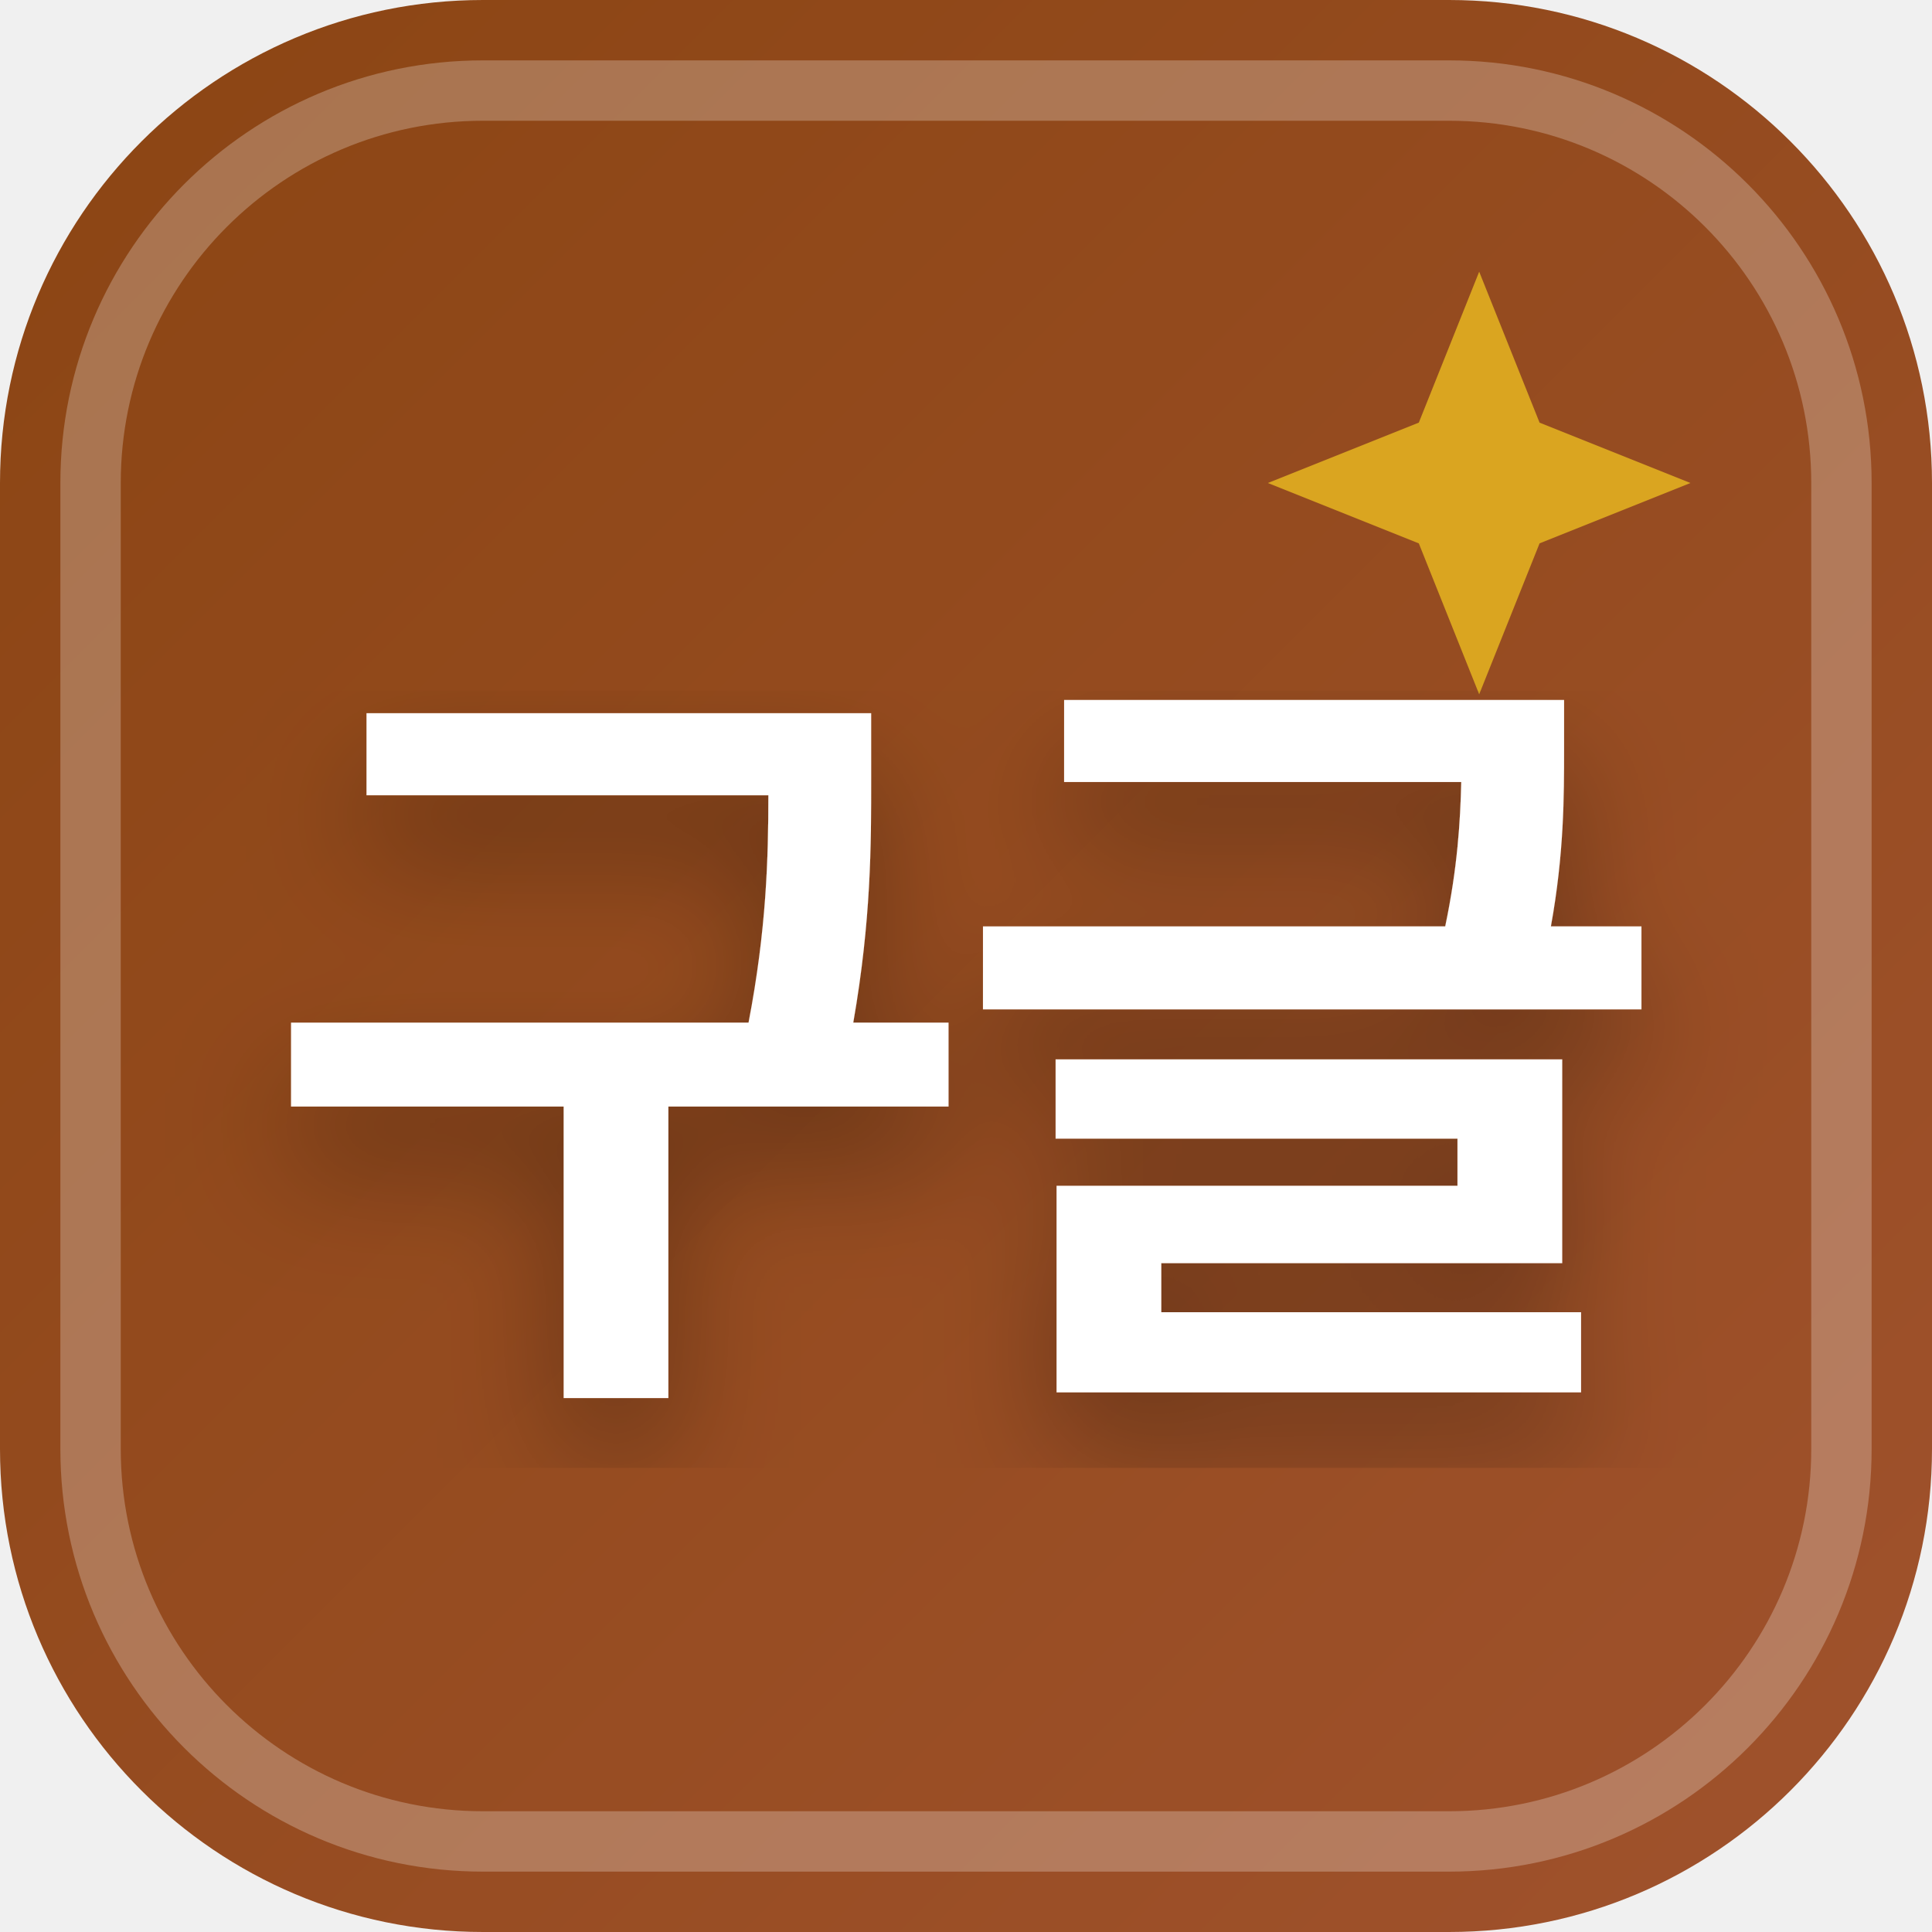
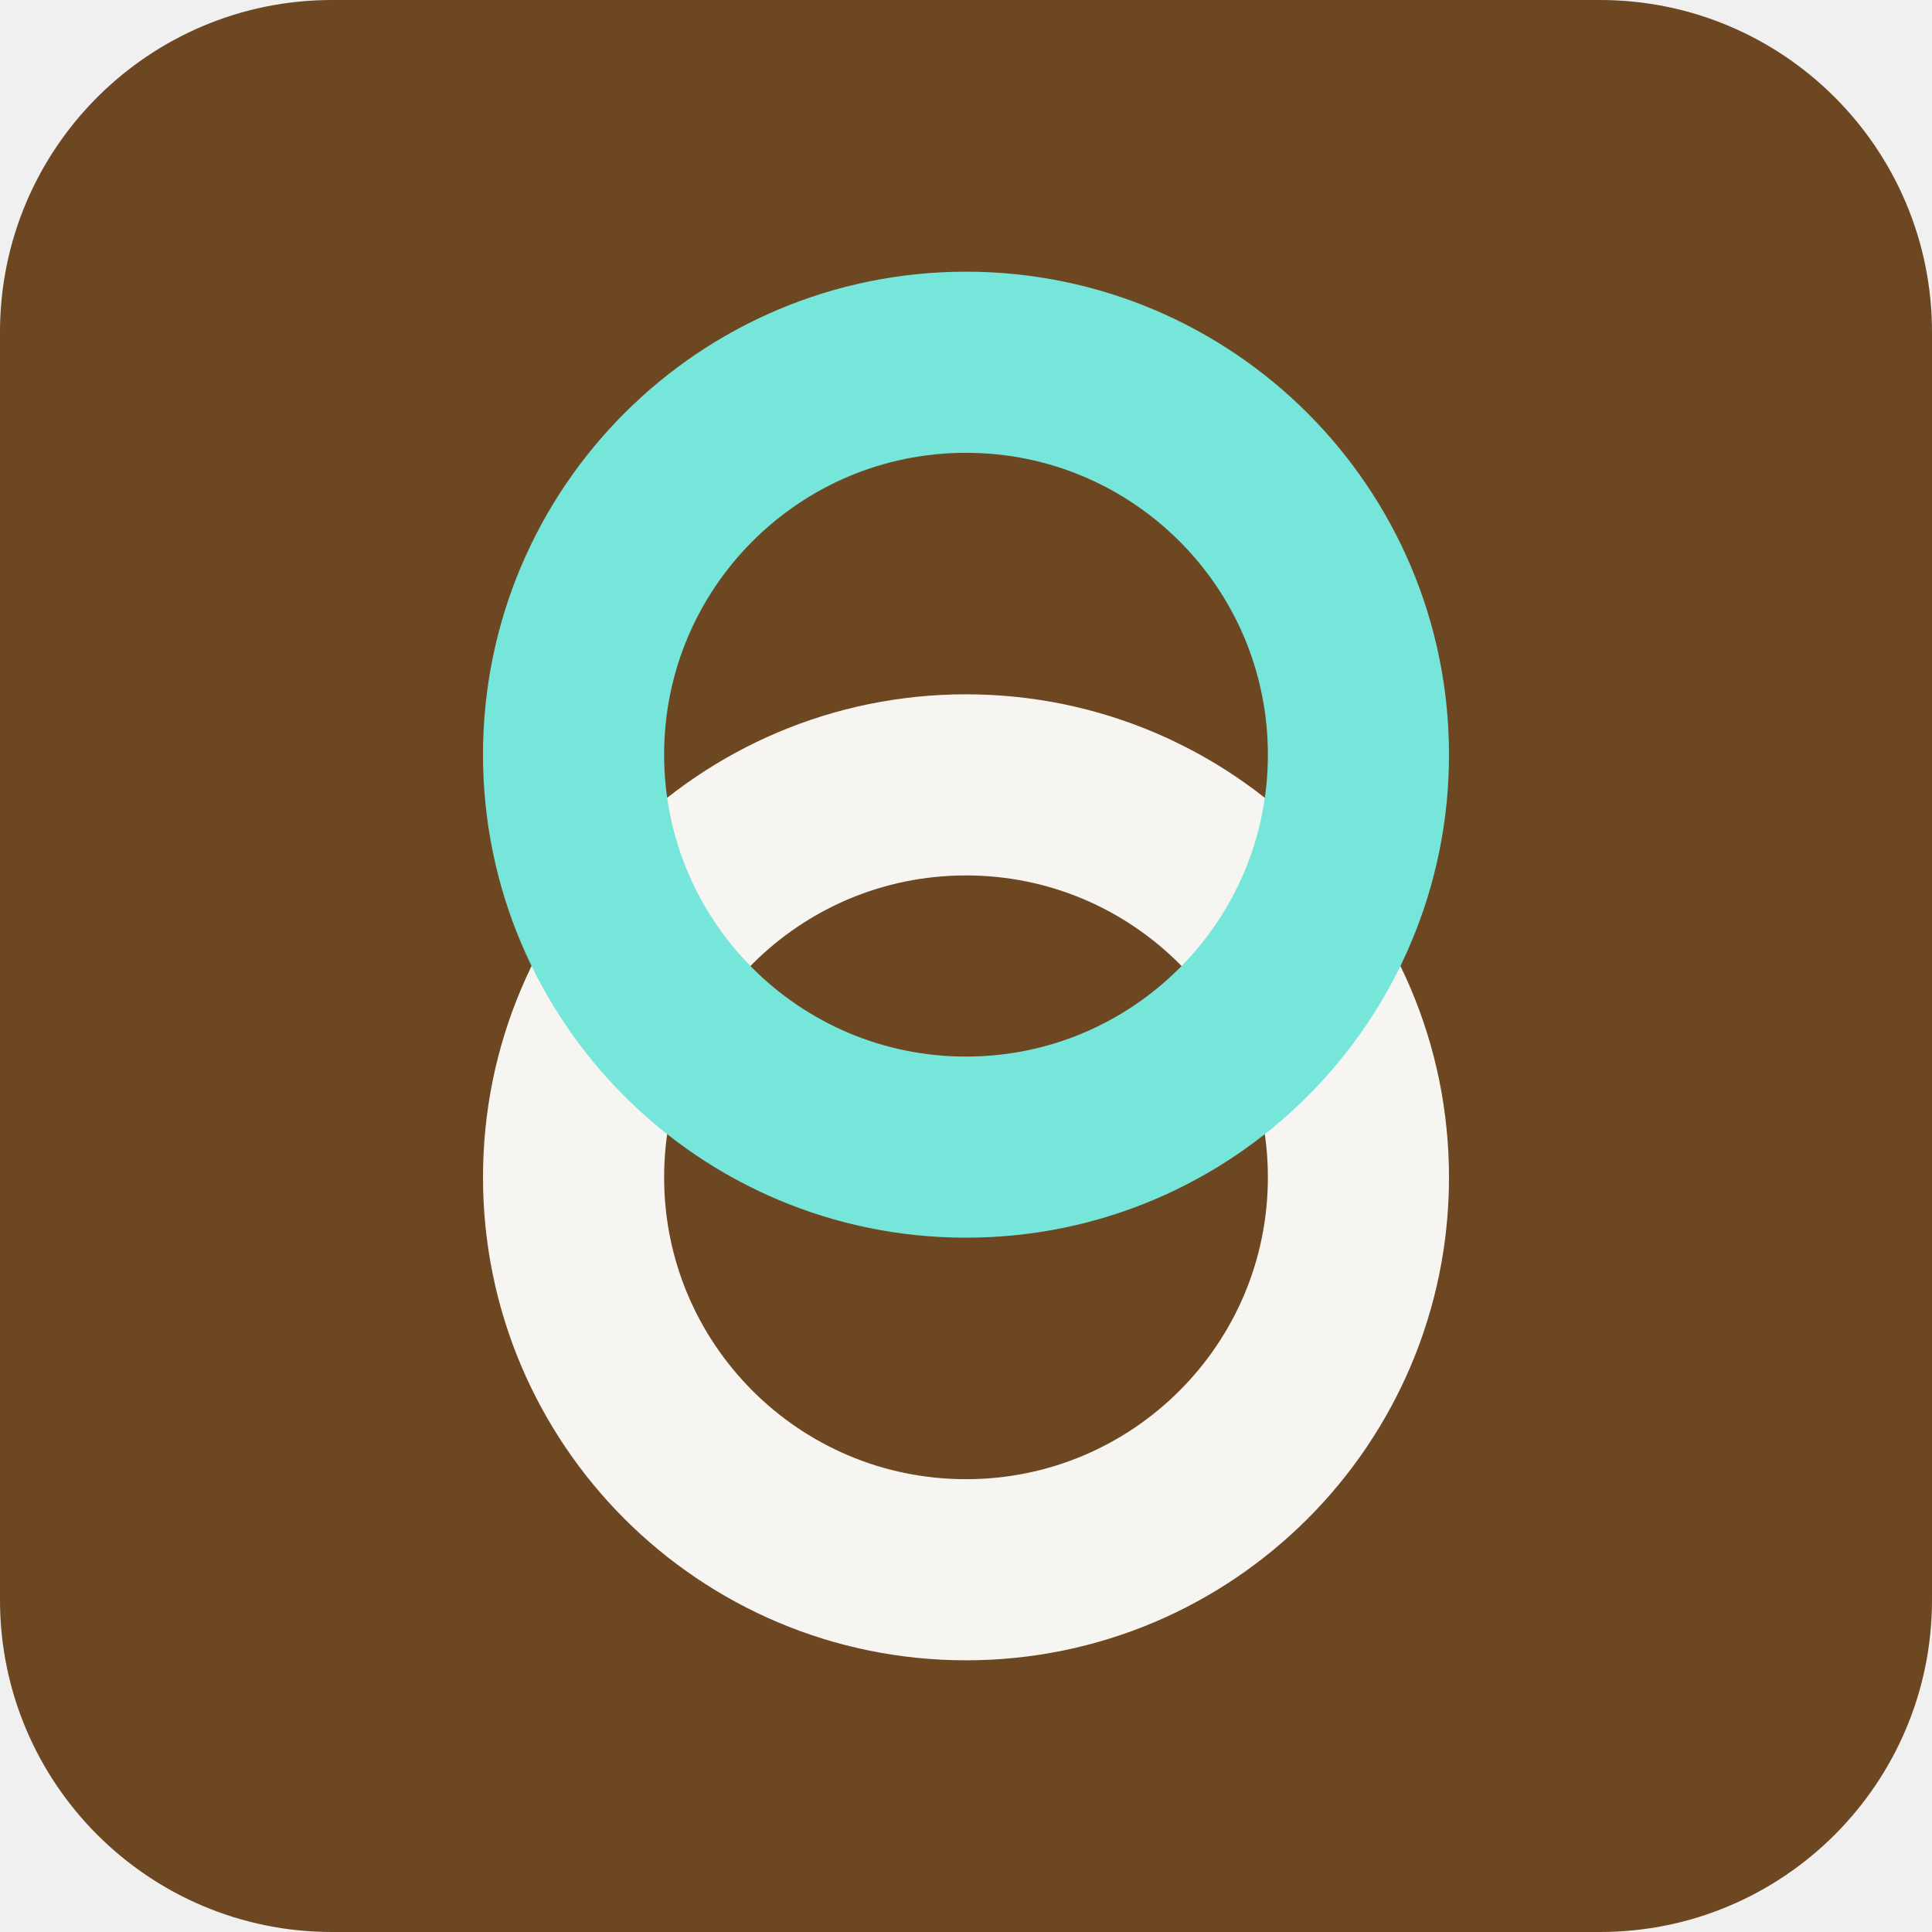
- <svg xmlns="http://www.w3.org/2000/svg" width="32" height="32" viewBox="0 0 32 32">
-   <defs>
-     <linearGradient id="favBg-구글" x1="0%" y1="0%" x2="100%" y2="100%">
-       <stop offset="0%" stop-color="#8b4513" />
-       <stop offset="100%" stop-color="#a0522d" />
-     </linearGradient>
-     <filter id="favShadow">
-       <feDropShadow dx="0" dy="1" stdDeviation="1" flood-color="#000000" flood-opacity="0.3" />
-     </filter>
-   </defs>
-   <rect width="32" height="32" rx="8" fill="url(#favBg-구글)" />
-   <rect x="1.5" y="1.5" width="29" height="29" rx="6.5" fill="none" stroke="#ffffff" stroke-width="1" opacity="0.25" />
-   <path d="M 24.5 4.5 L 25.5 7 L 28 8 L 25.5 9 L 24.5 11.5 L 23.5 9 L 21 8 L 23.5 7 Z" fill="#daa520" />
-   <text x="16" y="22" text-anchor="middle" font-family="system-ui, -apple-system, BlinkMacSystemFont, 'Segoe UI', Roboto, sans-serif" font-size="13" font-weight="800" fill="#ffffff" filter="url(#favShadow)" letter-spacing="-0.5">구글</text>
+ <svg xmlns="http://www.w3.org/2000/svg" width="64" height="64" viewBox="0 0 64 64" role="img">
+   <rect width="64" height="64" rx="11" fill="hsl(30 52% 28%)" />
+   <g transform="rotate(270 32 32)">
+     <circle cx="25" cy="32" r="13" fill="none" stroke="hsl(30 24% 96%)" stroke-width="6" />
+     <circle cx="39" cy="32" r="13" fill="none" stroke="hsl(174 68% 68%)" stroke-width="6" />
+   </g>
</svg>
